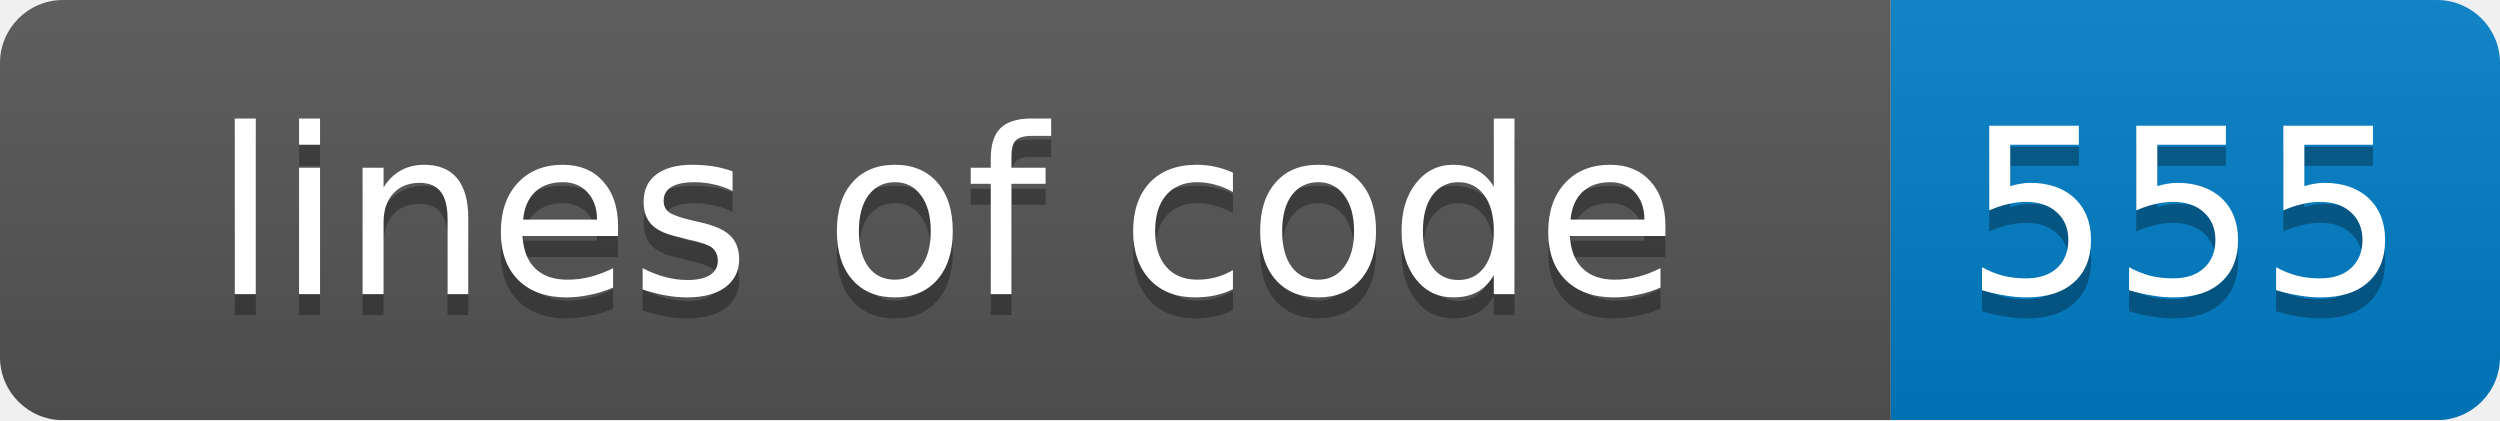
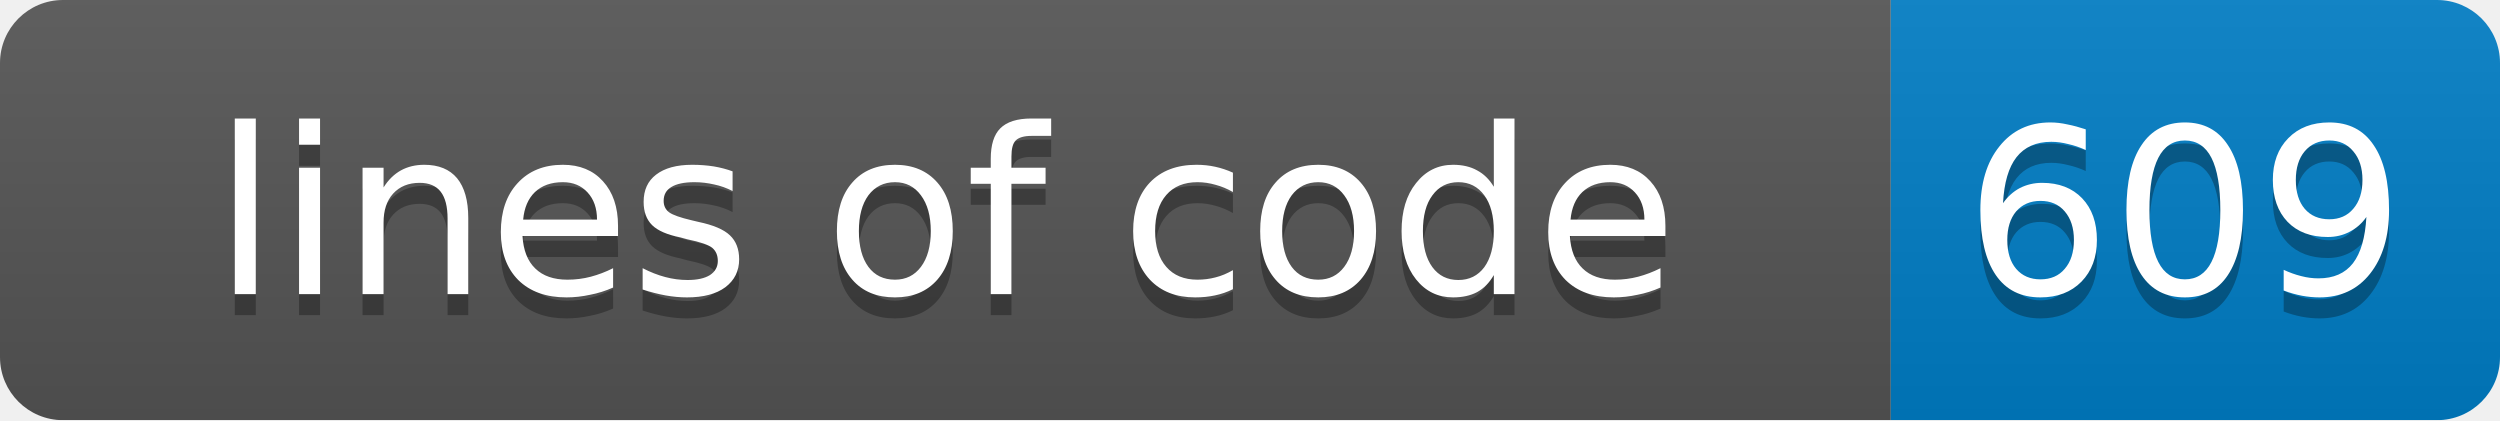
<svg xmlns="http://www.w3.org/2000/svg" width="119" height="20">
  <linearGradient id="smooth" x2="0" y2="100%">
    <stop offset="0" stop-color="#bbb" stop-opacity=".1" />
    <stop offset="1" stop-opacity=".1" />
  </linearGradient>
  <mask id="round">
    <rect width="119" height="20" rx="3" fill="#fff" />
  </mask>
  <g mask="url(#round)">
    <rect width="90" height="20" fill="#555" />
    <rect x="90" width="29" height="20" fill="#007ec6" />
    <rect width="119" height="20" fill="url(#smooth)" />
  </g>
  <g fill="#fff" text-anchor="middle" font-family="DejaVu Sans,Verdana,Geneva,sans-serif" font-size="11">
    <text x="45" y="15" fill="#010101" fill-opacity=".3">lines of code</text>
    <text x="45" y="14">lines of code</text>
-     <text x="104" y="15" fill="#010101" fill-opacity=".3">555</text>
-     <text x="104" y="14">555</text>
+     <text x="104" y="15" fill="#010101" fill-opacity=".3">609</text>
+     <text x="104" y="14">609</text>
  </g>
</svg>
